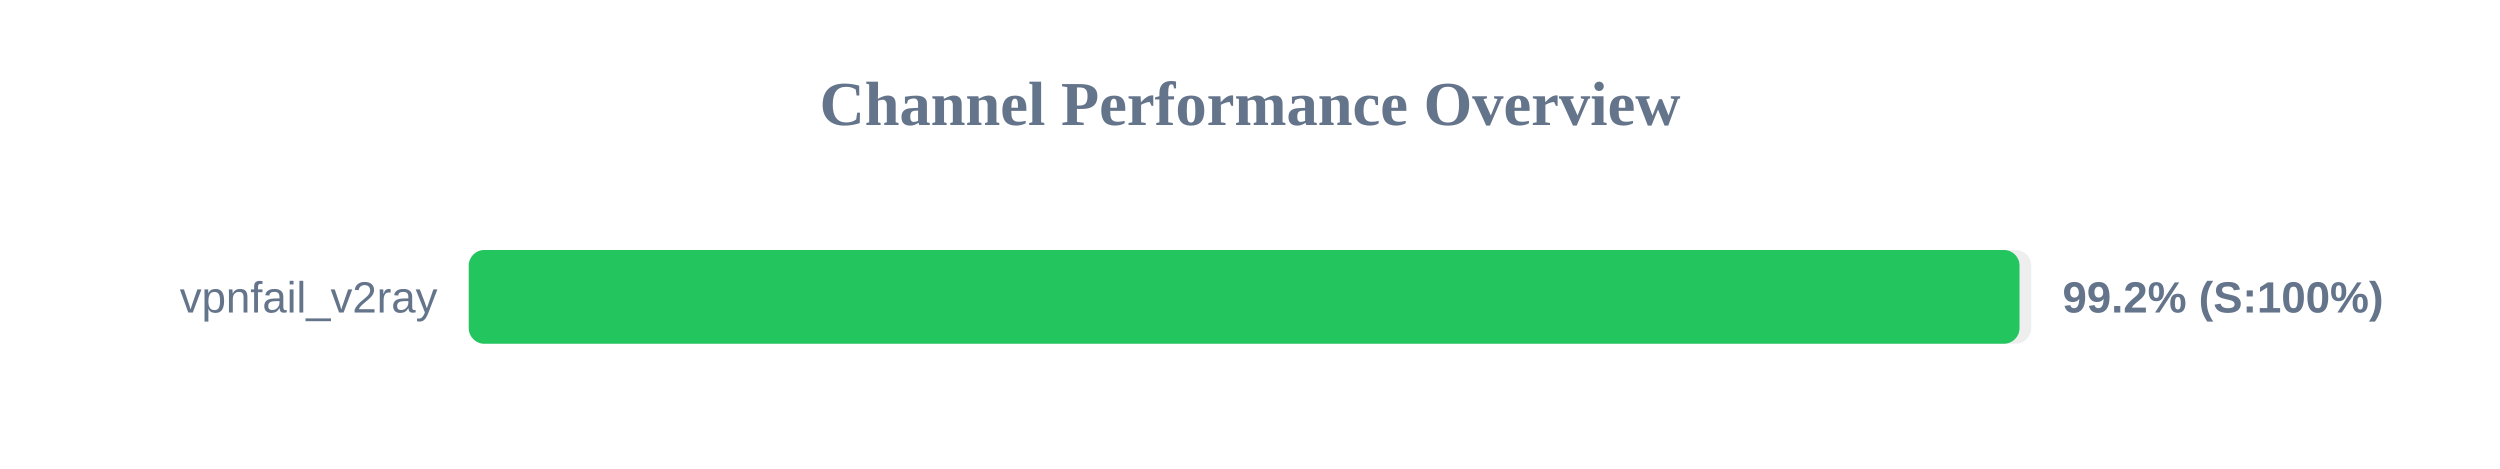
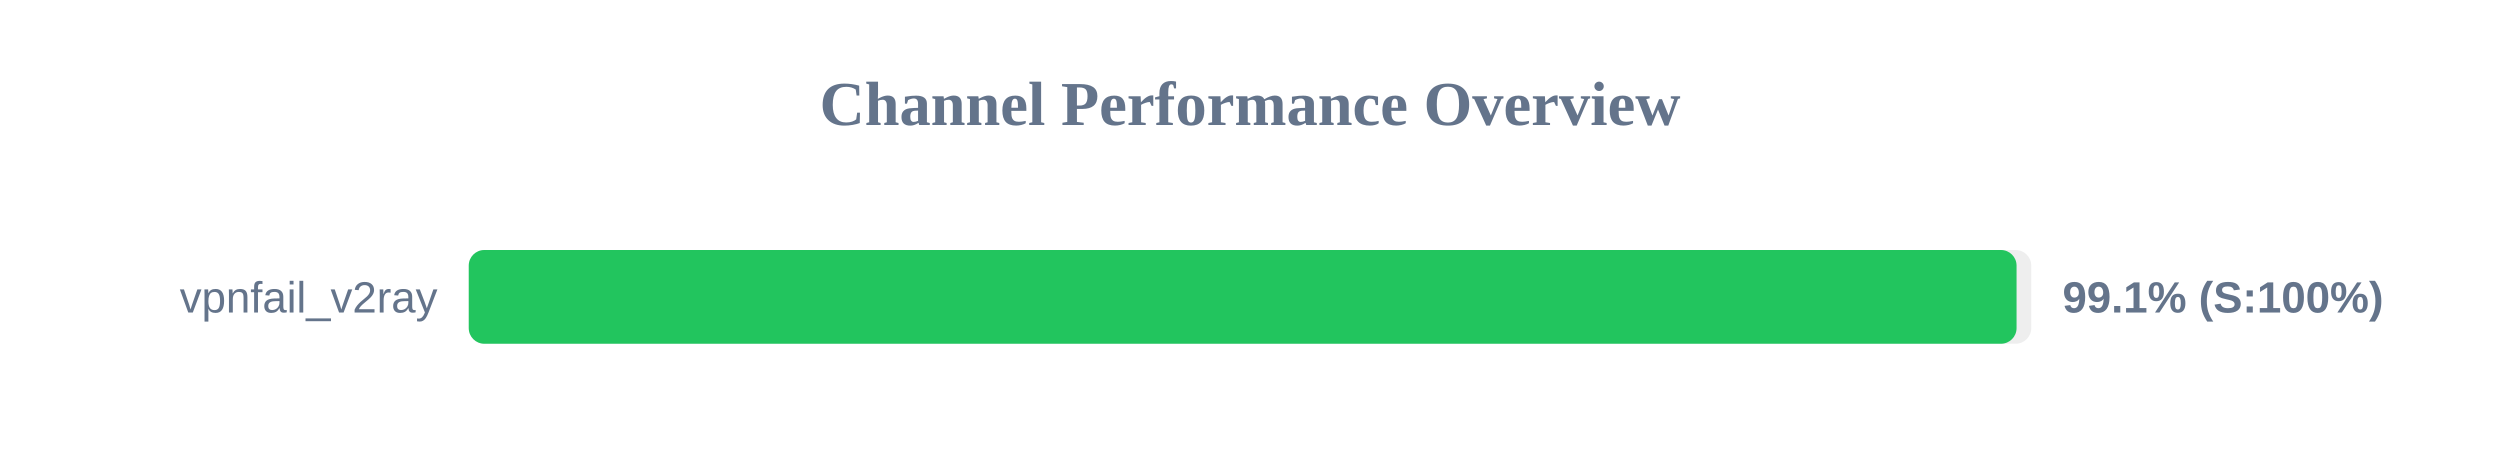
<svg xmlns="http://www.w3.org/2000/svg" width="800" height="150" version="1.1">
  <style>
        .row { font: 14px Arial; fill: #64748b; }
        .score { font: bold 14px Arial; fill: #64748b; }
    </style>
  <text x="400" y="40" text-anchor="middle" font-size="20px" font-weight="bold" fill="#64748b">Channel Performance Overview</text>
  <rect x="150" y="80" width="500" height="30" fill="#eee" rx="5" />
-   <rect x="150" y="80" width="496.25" height="30" fill="#22c55e" rx="5" />
+   <rect x="150" y="80" width="495.3" height="30" fill="#22c55e" rx="5" />
  <text x="140" y="100" text-anchor="end" class="row">vpnfail_v2ray</text>
-   <text x="660" y="100" text-anchor="start" class="score">99.2% (S:100%)</text>
+   <text x="660" y="100" text-anchor="start" class="score">99.1% (S:100%)</text>
</svg>
